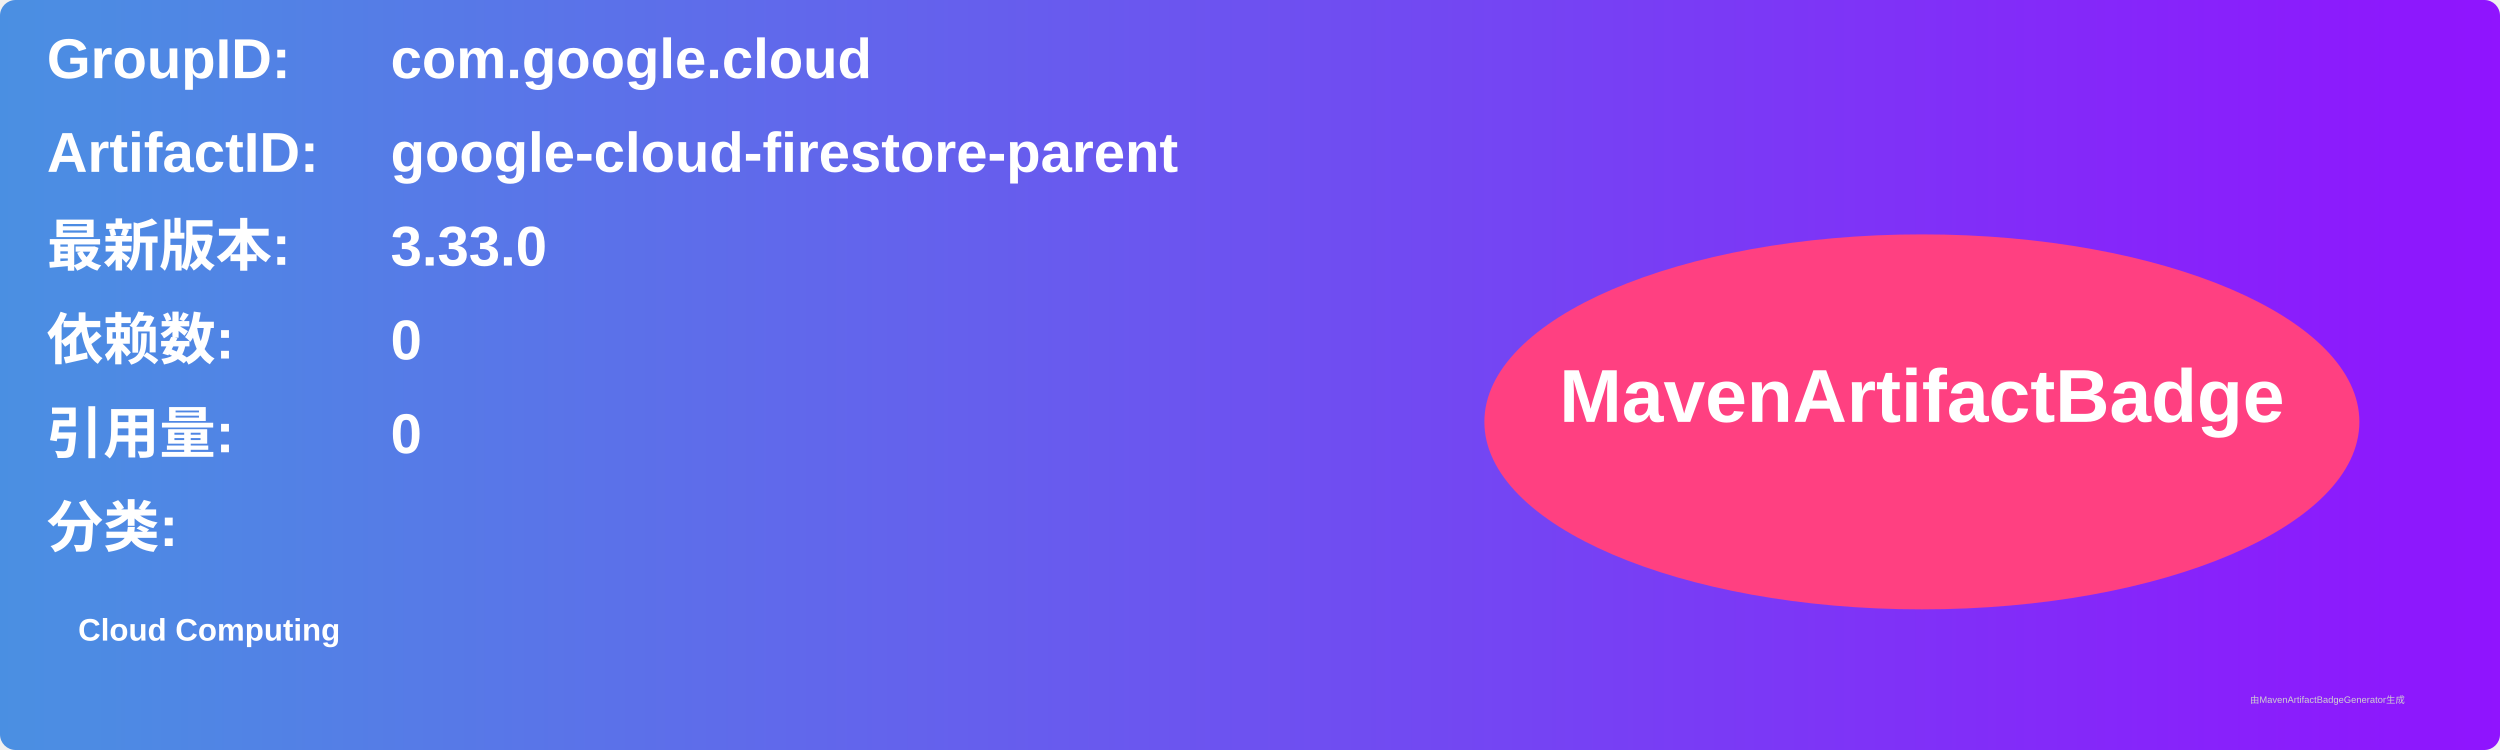
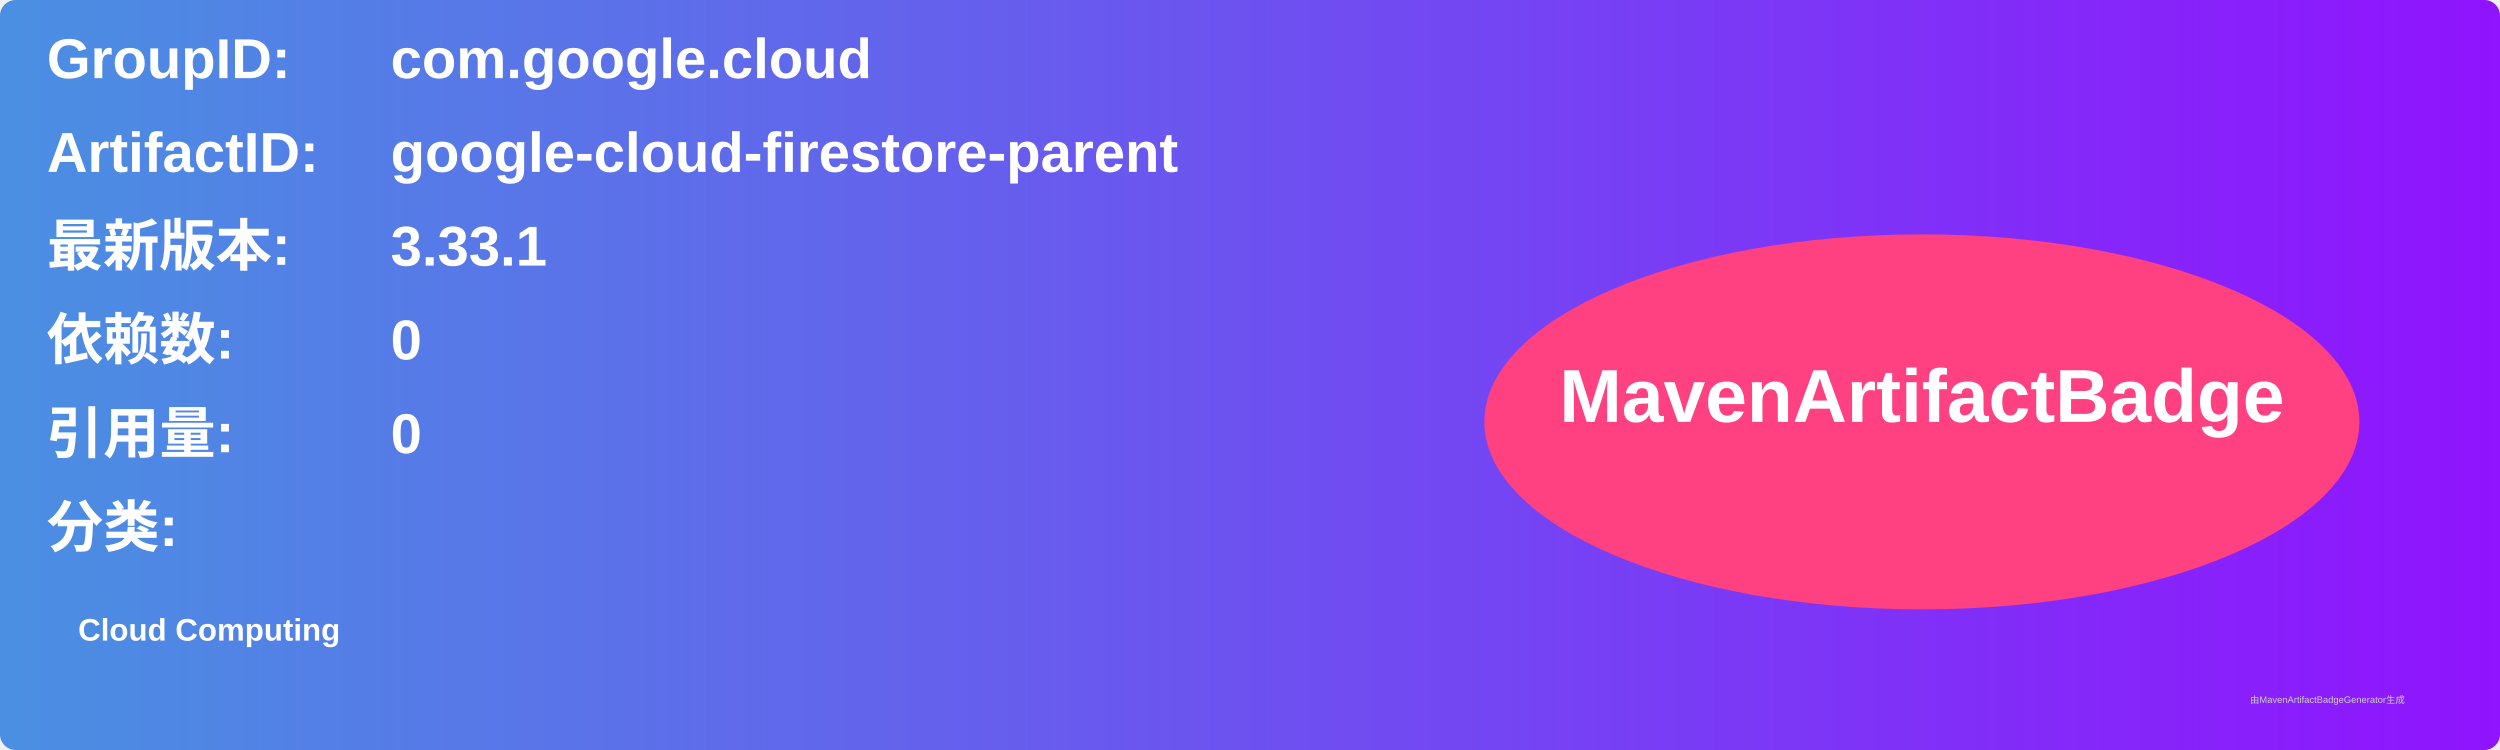
<svg xmlns="http://www.w3.org/2000/svg" width="800" height="240" viewBox="0 0 800 240">
  <linearGradient id="grad" x1="0%" y1="0%" x2="100%" y2="0%">
    <stop offset="0%" stop-color="#4a90e2" />
    <stop offset="100%" stop-color="#9013fe" />
  </linearGradient>
  <rect width="100%" height="100%" rx="5" ry="5" fill="url(#grad)" />
  <g transform="translate(15, 15)">
    <text x="0" y="10" font-family="Arial" font-size="18" fill="white" font-weight="bold" width="260">GroupID:</text>
    <text x="110" y="10" font-family="Arial" font-size="18" fill="white" font-weight="bold" width="460">com.google.cloud</text>
    <text x="0" y="40" font-family="Arial" font-size="18" fill="white" font-weight="bold" width="260">ArtifactID:</text>
    <text x="110" y="40" font-family="Arial" font-size="18" fill="white" font-weight="bold" width="460">google-cloud-firestore-parent</text>
    <text x="0" y="70" font-family="Arial" font-size="18" fill="white" font-weight="bold">最新版本:</text>
    <text x="110" y="70" font-family="Arial" font-size="18" fill="white" font-weight="bold">
-       <tspan font-weight="bold">3.33.0</tspan>
+       <tspan font-weight="bold">3.33.1</tspan>
    </text>
    <text x="0" y="100" font-family="Arial" font-size="18" fill="white" font-weight="bold">依赖数: </text>
    <text x="110" y="100" font-family="Arial" font-size="18" fill="white">
      <tspan font-weight="bold">0</tspan>
    </text>
    <text x="0" y="130" font-family="Arial" font-size="18" fill="white" font-weight="bold">引用量: </text>
    <text x="110" y="130" font-family="Arial" font-size="18" fill="white">
      <tspan font-weight="bold">0</tspan>
    </text>
    <text x="0" y="160" font-family="Arial" font-size="18" fill="white" font-weight="bold">分类:</text>
    <text x="10" y="190" font-family="Arial" font-size="10" fill="white">
      <tspan font-weight="bold">Cloud Computing</tspan>
    </text>
    <ellipse cx="600" cy="120" rx="140" ry="60" fill="#ff4081" />
    <text x="600" y="120" text-anchor="middle" font-family="Arial" font-size="24" fill="white" font-weight="bold">MavenArtifactBadge</text>
  </g>
  <text x="720" y="225" font-family="Arial" font-size="3" fill="#d0d0d0">由MavenArtifactBadgeGenerator生成</text>
</svg>
